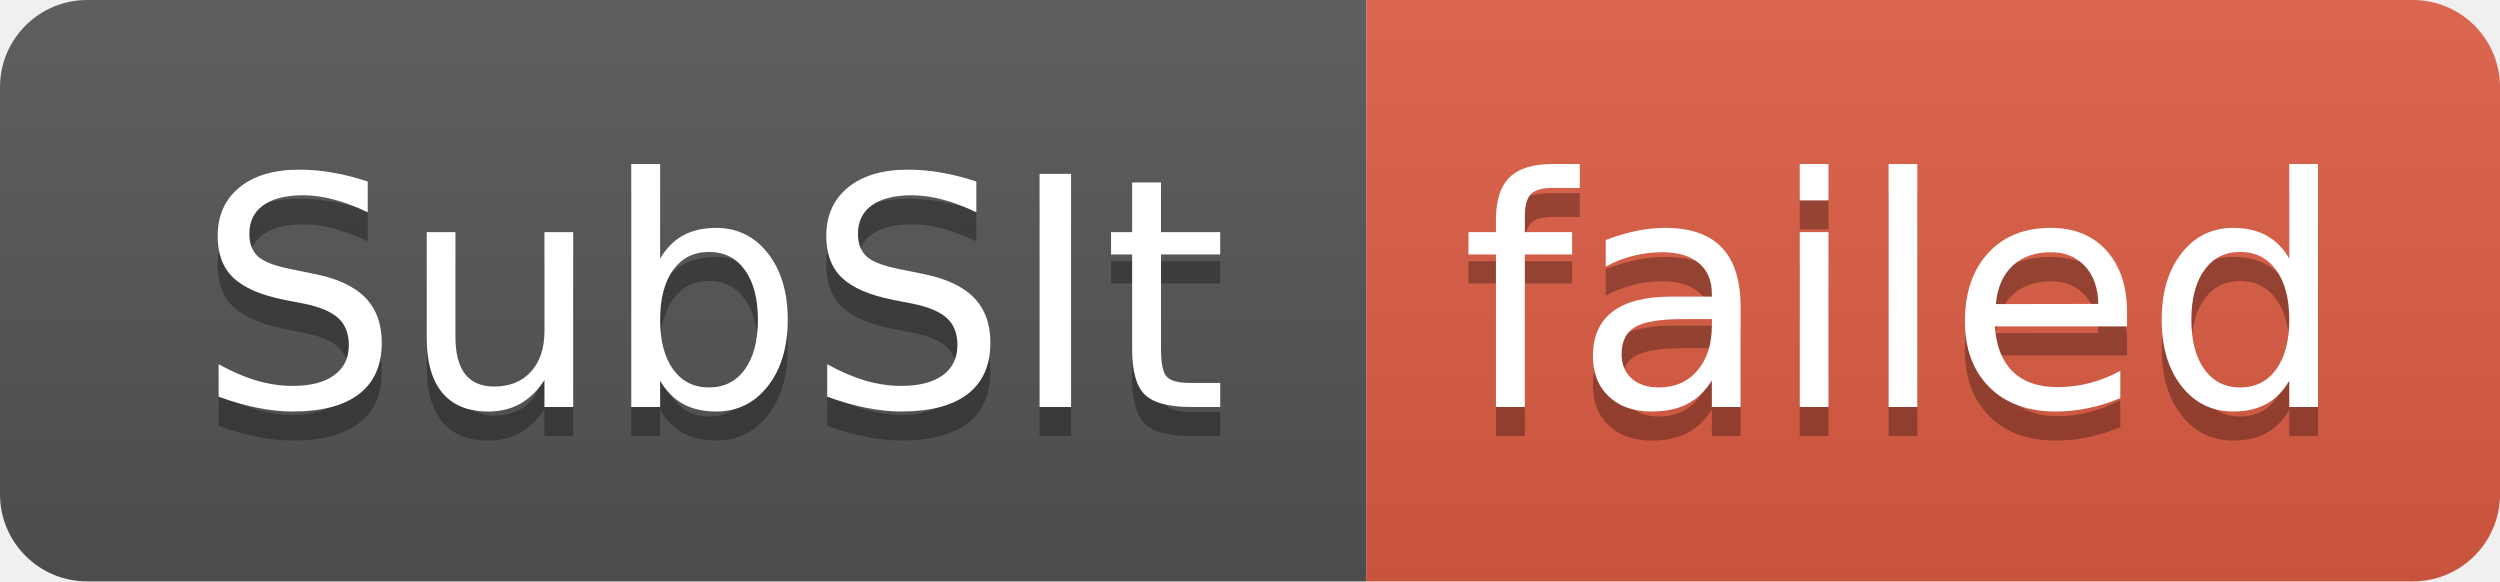
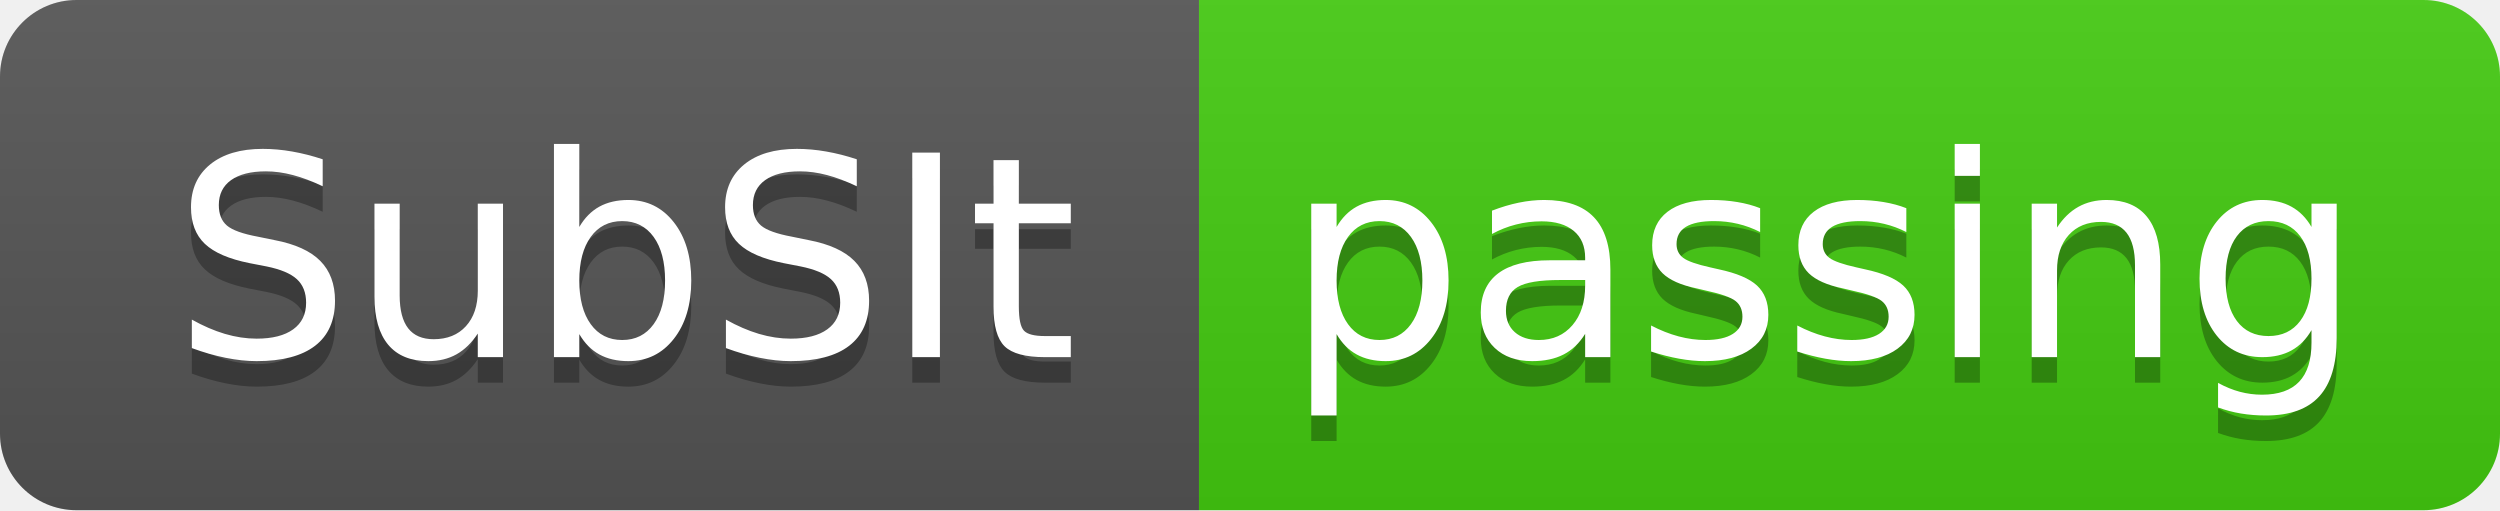
- <svg xmlns="http://www.w3.org/2000/svg" width="86" height="20" role="img" aria-label="SubSIt: failed">
+ <svg xmlns="http://www.w3.org/2000/svg" width="98" height="20" role="img" aria-label="SubSIt: passing">
  <linearGradient id="s" x2="0" y2="100%">
    <stop offset="0" stop-color="#bbb" stop-opacity=".1" />
    <stop offset="1" stop-opacity=".1" />
  </linearGradient>
  <clipPath id="r">
-     <rect width="86" height="20" rx="3" fill="#fff" />
+     <rect width="98" height="20" rx="3" fill="#fff" />
  </clipPath>
  <g clip-path="url(#r)">
    <rect width="47" height="20" fill="#555" />
-     <rect x="47" width="39" height="20" fill="#e05d44" />
-     <rect width="86" height="20" fill="url(#s)" />
+     <rect x="47" width="51" height="20" fill="#4c1" />
+     <rect width="98" height="20" fill="url(#s)" />
  </g>
  <g fill="#fff" text-anchor="middle" font-family="Verdana,Geneva,DejaVu Sans,sans-serif" text-rendering="geometricPrecision" font-size="110">
    <text aria-hidden="true" x="245" y="150" fill="#010101" fill-opacity=".3" transform="scale(.1)" textLength="370">SubSIt</text>
    <text x="245" y="140" transform="scale(.1)" fill="#fff" textLength="370">SubSIt</text>
-     <text aria-hidden="true" x="655" y="150" fill="#010101" fill-opacity=".3" transform="scale(.1)" textLength="290">failed</text>
-     <text x="655" y="140" transform="scale(.1)" fill="#fff" textLength="290">failed</text>
+     <text aria-hidden="true" x="715" y="150" fill="#010101" fill-opacity=".3" transform="scale(.1)" textLength="410">passing</text>
+     <text x="715" y="140" transform="scale(.1)" fill="#fff" textLength="410">passing</text>
  </g>
</svg>
